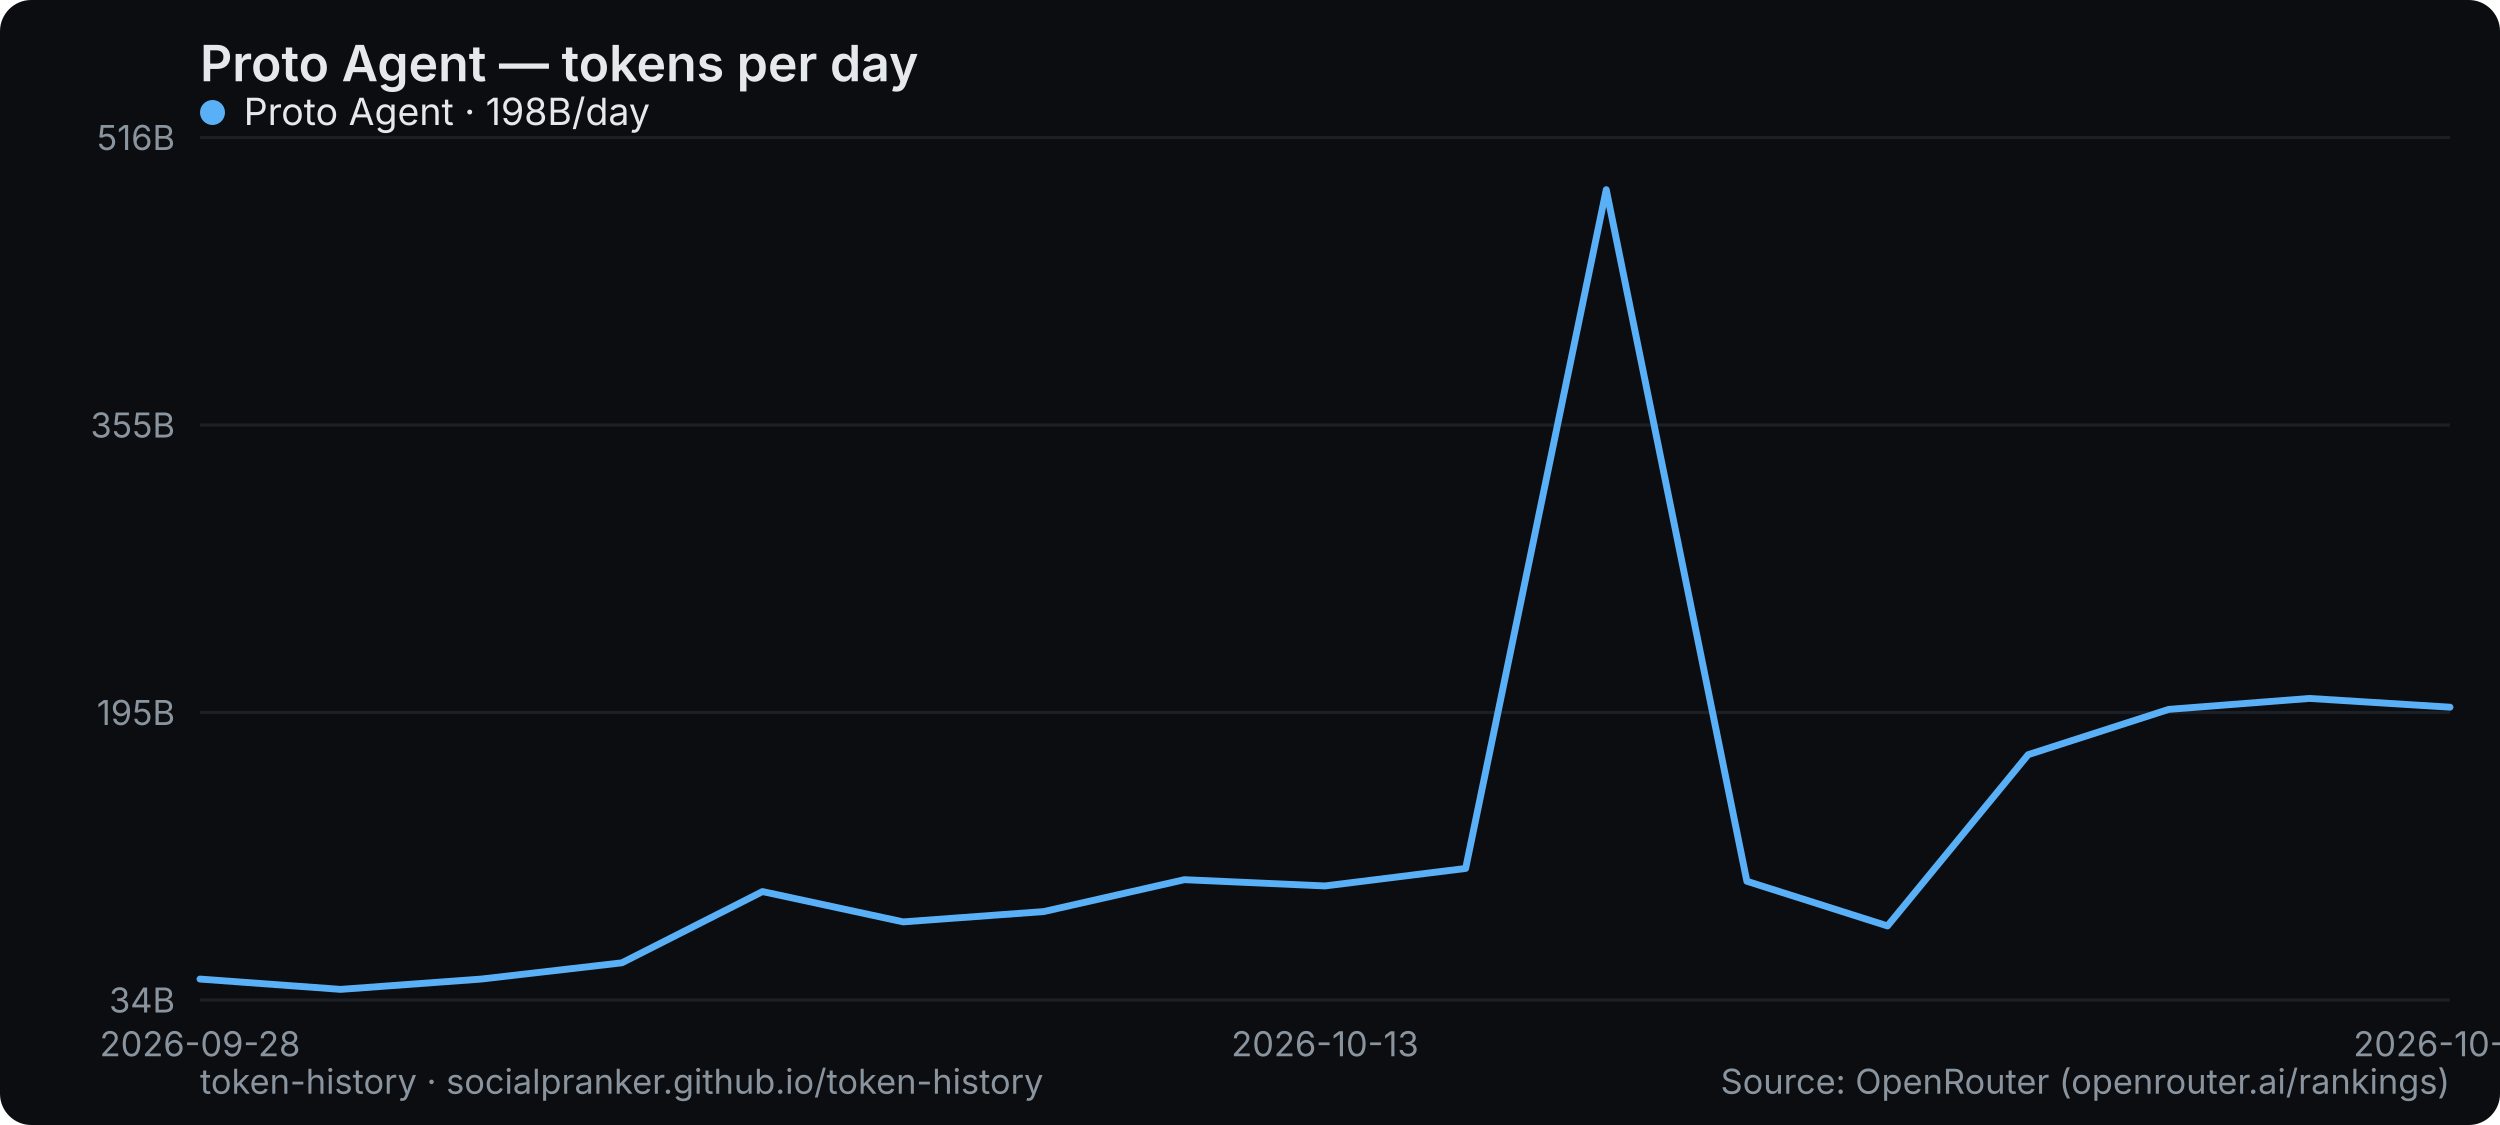
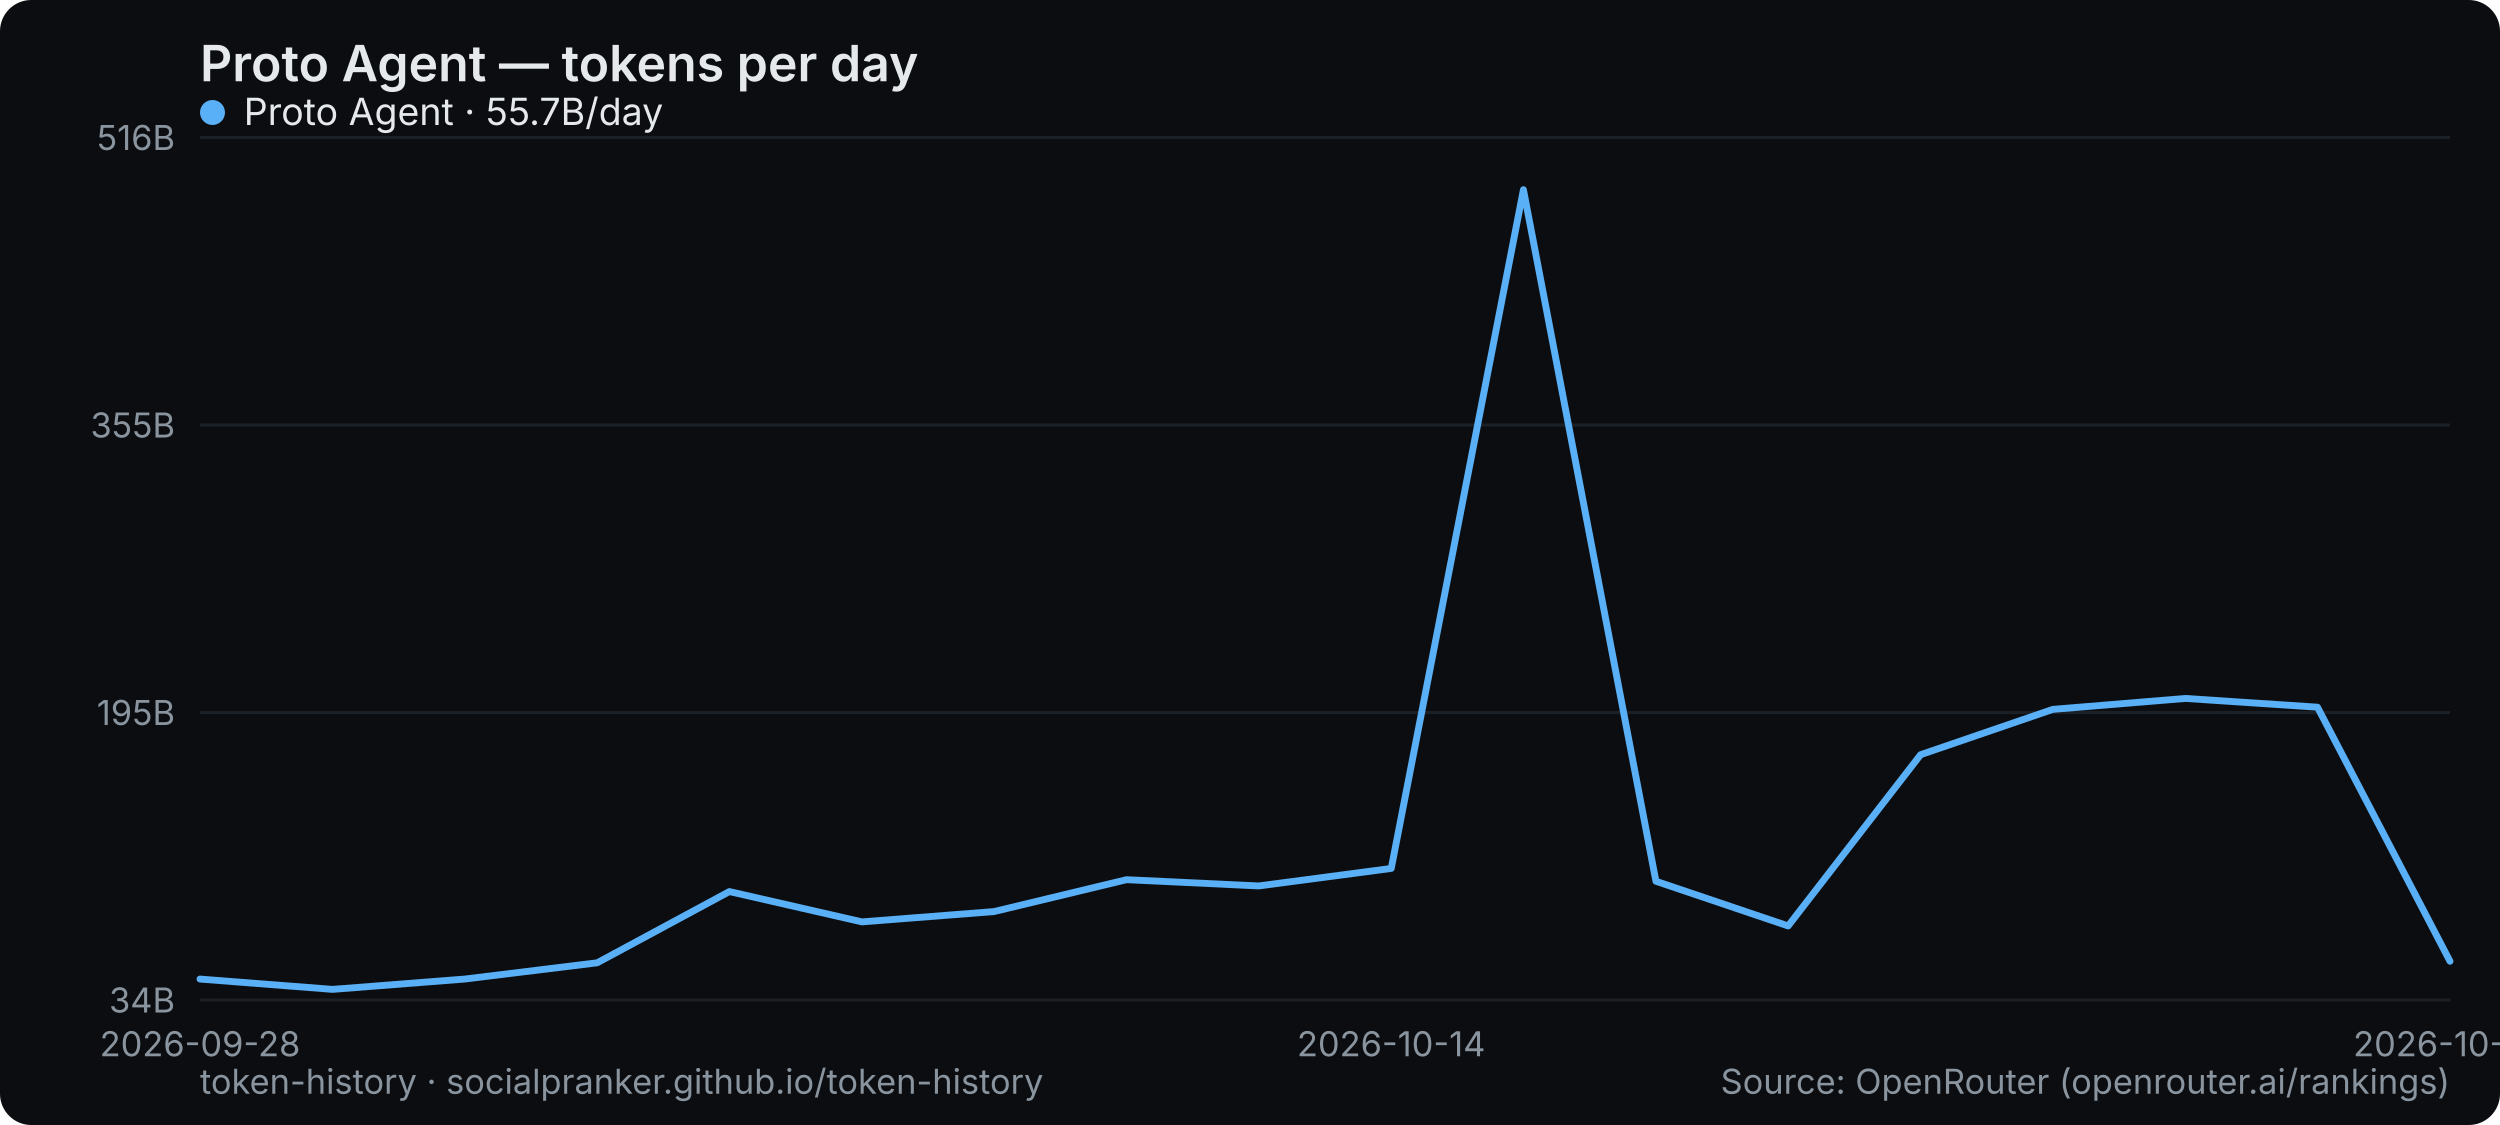
<svg xmlns="http://www.w3.org/2000/svg" width="800" height="360" viewBox="0 0 800 360" role="img" aria-label="Proto Agent — tokens per day">
  <rect width="800" height="360" rx="10" fill="#0b0d10" />
  <text x="64" y="26" font-family="system-ui,-apple-system,Segoe UI,sans-serif" font-size="16" font-weight="600" fill="#e6e9ec">Proto Agent — tokens per day</text>
  <line x1="64" y1="320" x2="784" y2="320" stroke="#1b2026" stroke-width="1" />
  <text x="56" y="324" text-anchor="end" font-family="system-ui,-apple-system,Segoe UI,sans-serif" font-size="11" fill="#8a949e">34B</text>
  <line x1="64" y1="228" x2="784" y2="228" stroke="#1b2026" stroke-width="1" />
  <text x="56" y="232" text-anchor="end" font-family="system-ui,-apple-system,Segoe UI,sans-serif" font-size="11" fill="#8a949e">195B</text>
  <line x1="64" y1="136" x2="784" y2="136" stroke="#1b2026" stroke-width="1" />
  <text x="56" y="140" text-anchor="end" font-family="system-ui,-apple-system,Segoe UI,sans-serif" font-size="11" fill="#8a949e">355B</text>
  <line x1="64" y1="44" x2="784" y2="44" stroke="#1b2026" stroke-width="1" />
  <text x="56" y="48" text-anchor="end" font-family="system-ui,-apple-system,Segoe UI,sans-serif" font-size="11" fill="#8a949e">516B</text>
  <text x="64" y="338" text-anchor="middle" font-family="system-ui,-apple-system,Segoe UI,sans-serif" font-size="11" fill="#8a949e">2026-09-28</text>
-   <text x="424" y="338" text-anchor="middle" font-family="system-ui,-apple-system,Segoe UI,sans-serif" font-size="11" fill="#8a949e">2026-10-13</text>
-   <text x="784" y="338" text-anchor="middle" font-family="system-ui,-apple-system,Segoe UI,sans-serif" font-size="11" fill="#8a949e">2026-10-23</text>
-   <polyline points="64.0,313.3 109.0,316.6 154.0,313.3 199.0,308.1 244.0,285.3 289.0,295.0 334.0,291.7 379.0,281.5 424.0,283.5 469.0,277.9 514.0,60.7 559.0,282.0 604.0,296.3 649.0,241.5 694.0,227.0 739.0,223.5 784.0,226.3" fill="none" stroke="#5ab0f7" stroke-width="2.2" stroke-linejoin="round" stroke-linecap="round" />
+   <text x="445.176" y="338" text-anchor="middle" font-family="system-ui,-apple-system,Segoe UI,sans-serif" font-size="11" fill="#8a949e">2026-10-14</text>
+   <text x="784" y="338" text-anchor="middle" font-family="system-ui,-apple-system,Segoe UI,sans-serif" font-size="11" fill="#8a949e">2026-10-24</text>
+   <polyline points="64.0,313.3 106.4,316.6 148.7,313.3 191.1,308.1 233.4,285.3 275.8,295.0 318.1,291.7 360.5,281.5 402.8,283.5 445.2,277.9 487.5,60.7 529.9,282.0 572.2,296.3 614.6,241.5 656.9,227.0 699.3,223.5 741.6,226.3 784.0,307.6" fill="none" stroke="#5ab0f7" stroke-width="2.2" stroke-linejoin="round" stroke-linecap="round" />
  <g font-family="system-ui,-apple-system,Segoe UI,sans-serif" font-size="12">
    <circle cx="68" cy="36" r="4" fill="#5ab0f7" />
-     <text x="78" y="40" fill="#e6e9ec">Proto Agent · 198B/day</text>
+     <text x="78" y="40" fill="#e6e9ec">Proto Agent · 55.7B/day</text>
  </g>
  <text x="64" y="350" font-family="system-ui,-apple-system,Segoe UI,sans-serif" font-size="11" fill="#8a949e">token-history · socialpranker.github.io/token-history</text>
  <text x="784" y="350" text-anchor="end" font-family="system-ui,-apple-system,Segoe UI,sans-serif" font-size="11" fill="#8a949e">Source: OpenRouter (openrouter.ai/rankings)</text>
</svg>
